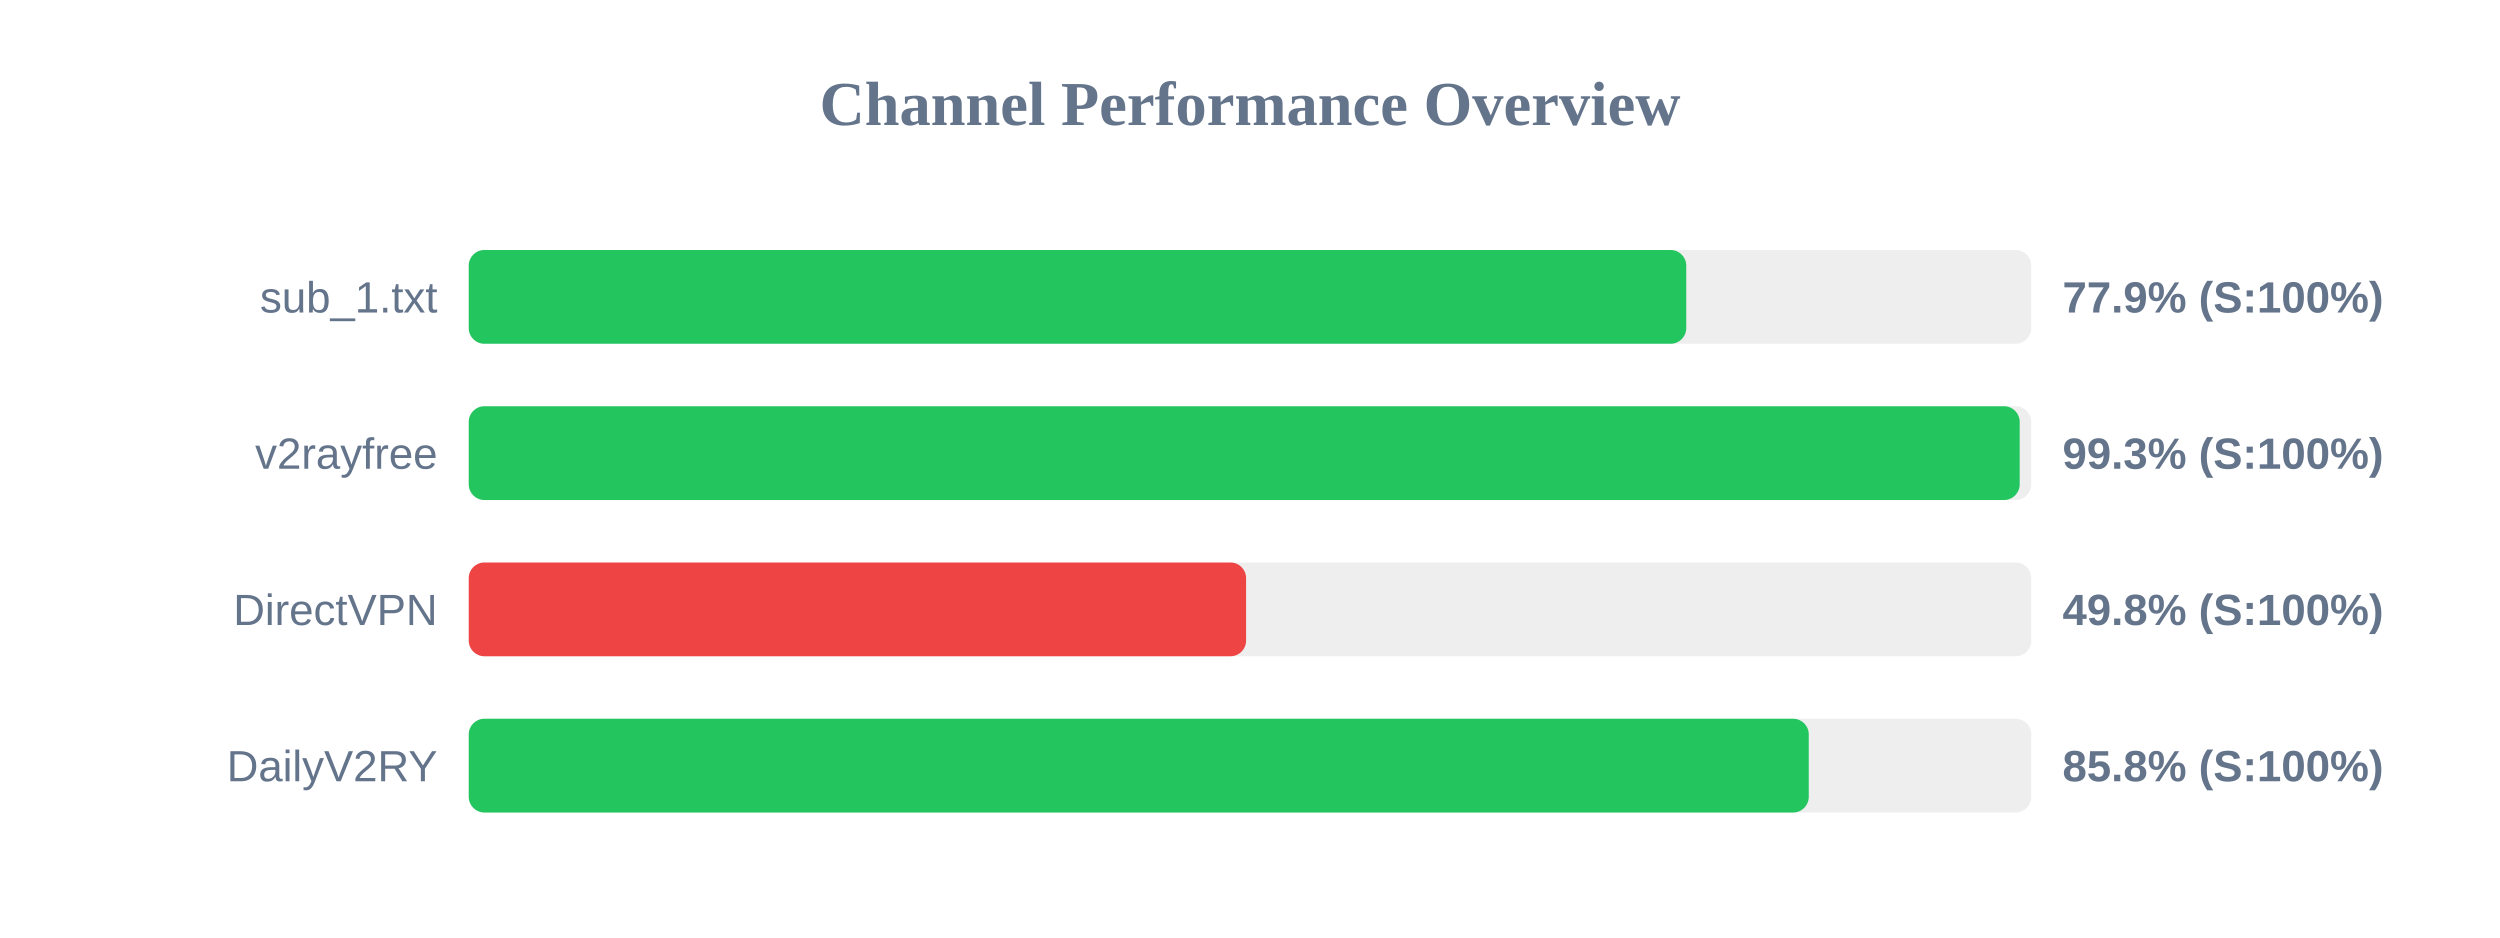
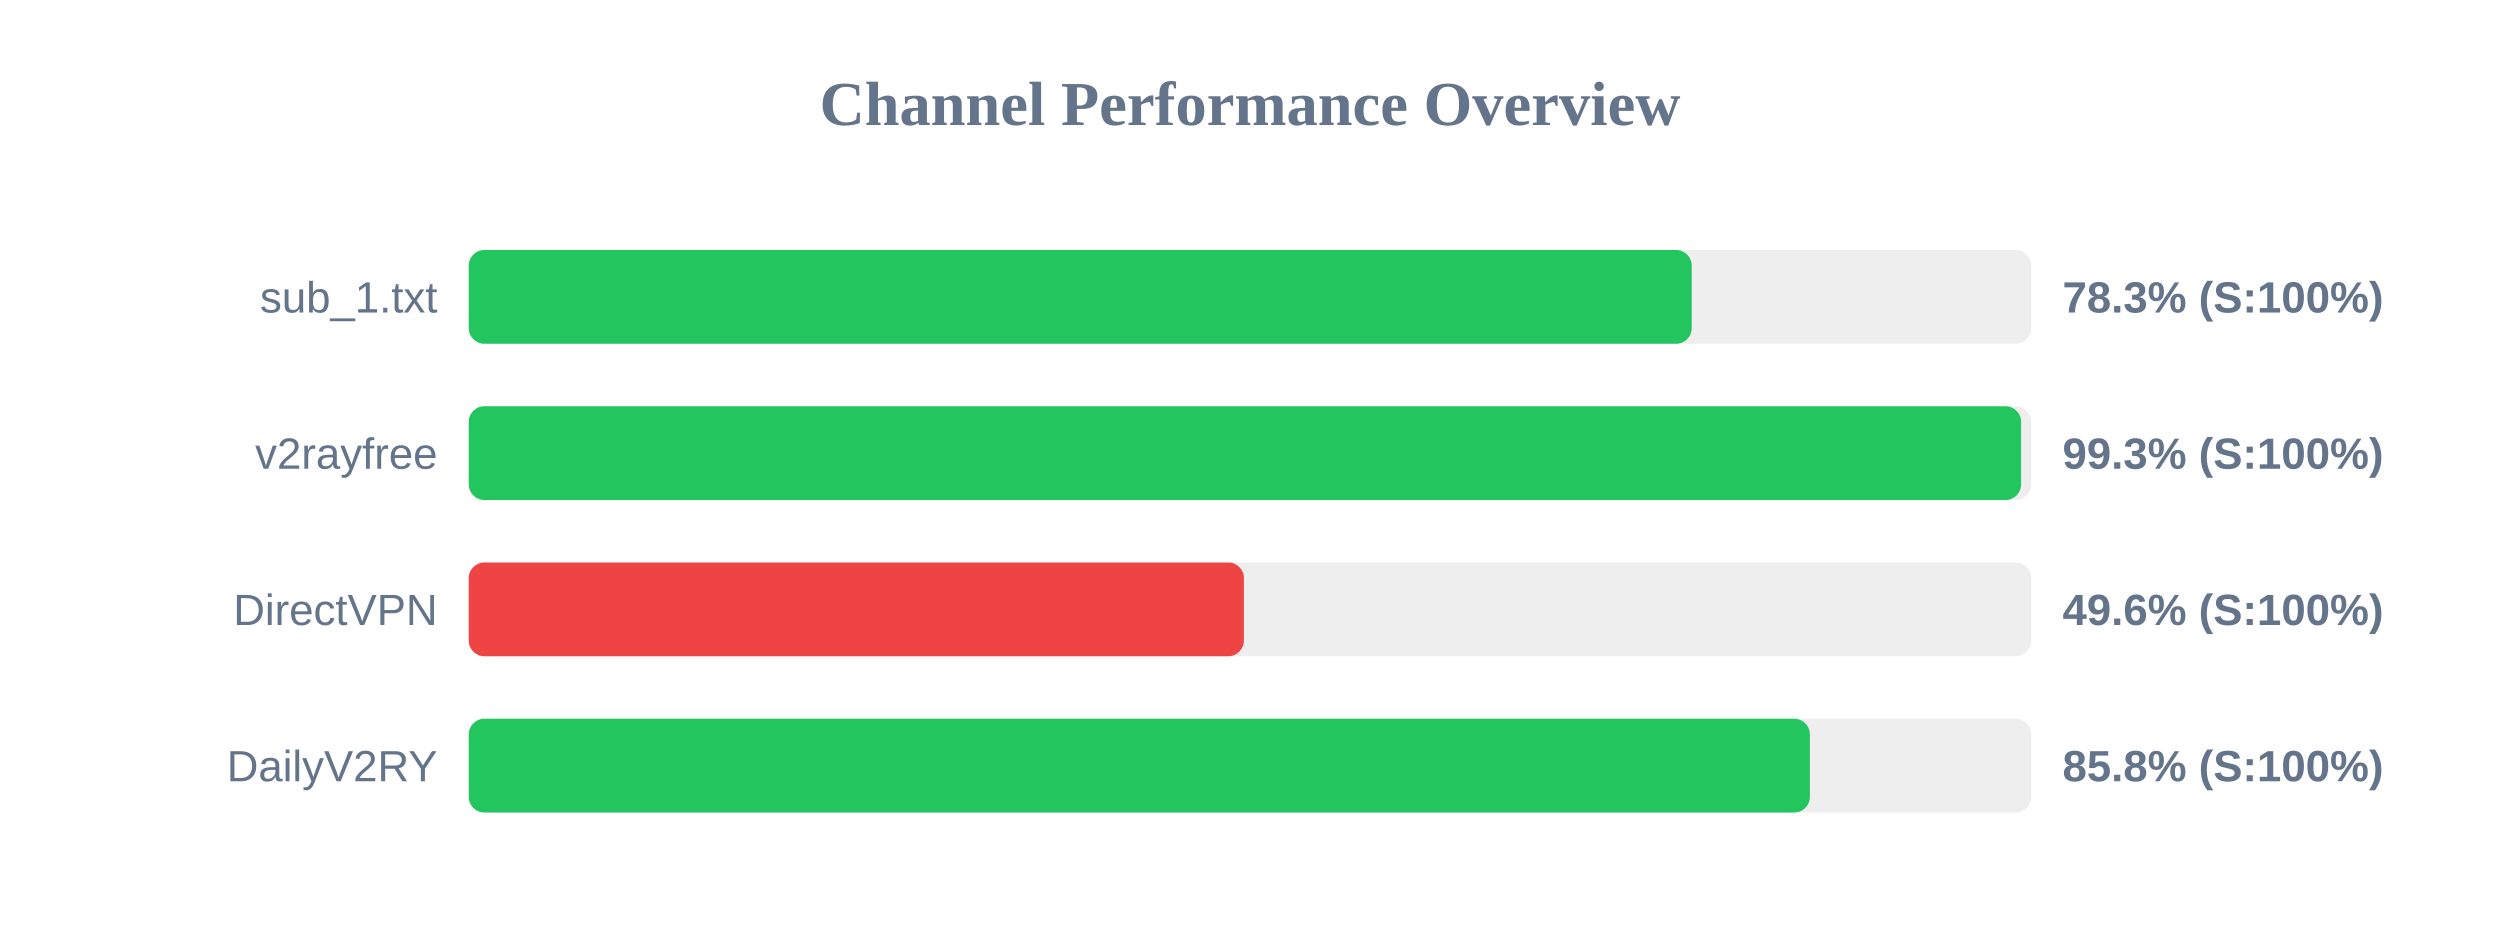
<svg xmlns="http://www.w3.org/2000/svg" width="800" height="300" version="1.1">
  <style>
        .row { font: 14px Arial; fill: #64748b; }
        .score { font: bold 14px Arial; fill: #64748b; }
    </style>
  <text x="400" y="40" text-anchor="middle" font-size="20px" font-weight="bold" fill="#64748b">Channel Performance Overview</text>
  <rect x="150" y="80" width="500" height="30" fill="#eee" rx="5" />
-   <rect x="150" y="80" width="389.6" height="30" fill="#22c55e" rx="5" />
+   <rect x="150" y="80" width="391.35" height="30" fill="#22c55e" rx="5" />
  <text x="140" y="100" text-anchor="end" class="row">sub_1.txt</text>
-   <text x="660" y="100" text-anchor="start" class="score">77.9% (S:100%)</text>
+   <text x="660" y="100" text-anchor="start" class="score">78.3% (S:100%)</text>
  <rect x="150" y="130" width="500" height="30" fill="#eee" rx="5" />
-   <rect x="150" y="130" width="496.3" height="30" fill="#22c55e" rx="5" />
+   <rect x="150" y="130" width="496.75" height="30" fill="#22c55e" rx="5" />
  <text x="140" y="150" text-anchor="end" class="row">v2rayfree</text>
  <text x="660" y="150" text-anchor="start" class="score">99.3% (S:100%)</text>
  <rect x="150" y="180" width="500" height="30" fill="#eee" rx="5" />
-   <rect x="150" y="180" width="248.75" height="30" fill="#ef4444" rx="5" />
+   <rect x="150" y="180" width="248.05" height="30" fill="#ef4444" rx="5" />
  <text x="140" y="200" text-anchor="end" class="row">DirectVPN</text>
-   <text x="660" y="200" text-anchor="start" class="score">49.8% (S:100%)</text>
+   <text x="660" y="200" text-anchor="start" class="score">49.6% (S:100%)</text>
  <rect x="150" y="230" width="500" height="30" fill="#eee" rx="5" />
-   <rect x="150" y="230" width="428.8" height="30" fill="#22c55e" rx="5" />
+   <rect x="150" y="230" width="429.15" height="30" fill="#22c55e" rx="5" />
  <text x="140" y="250" text-anchor="end" class="row">DailyV2RY</text>
  <text x="660" y="250" text-anchor="start" class="score">85.8% (S:100%)</text>
</svg>
